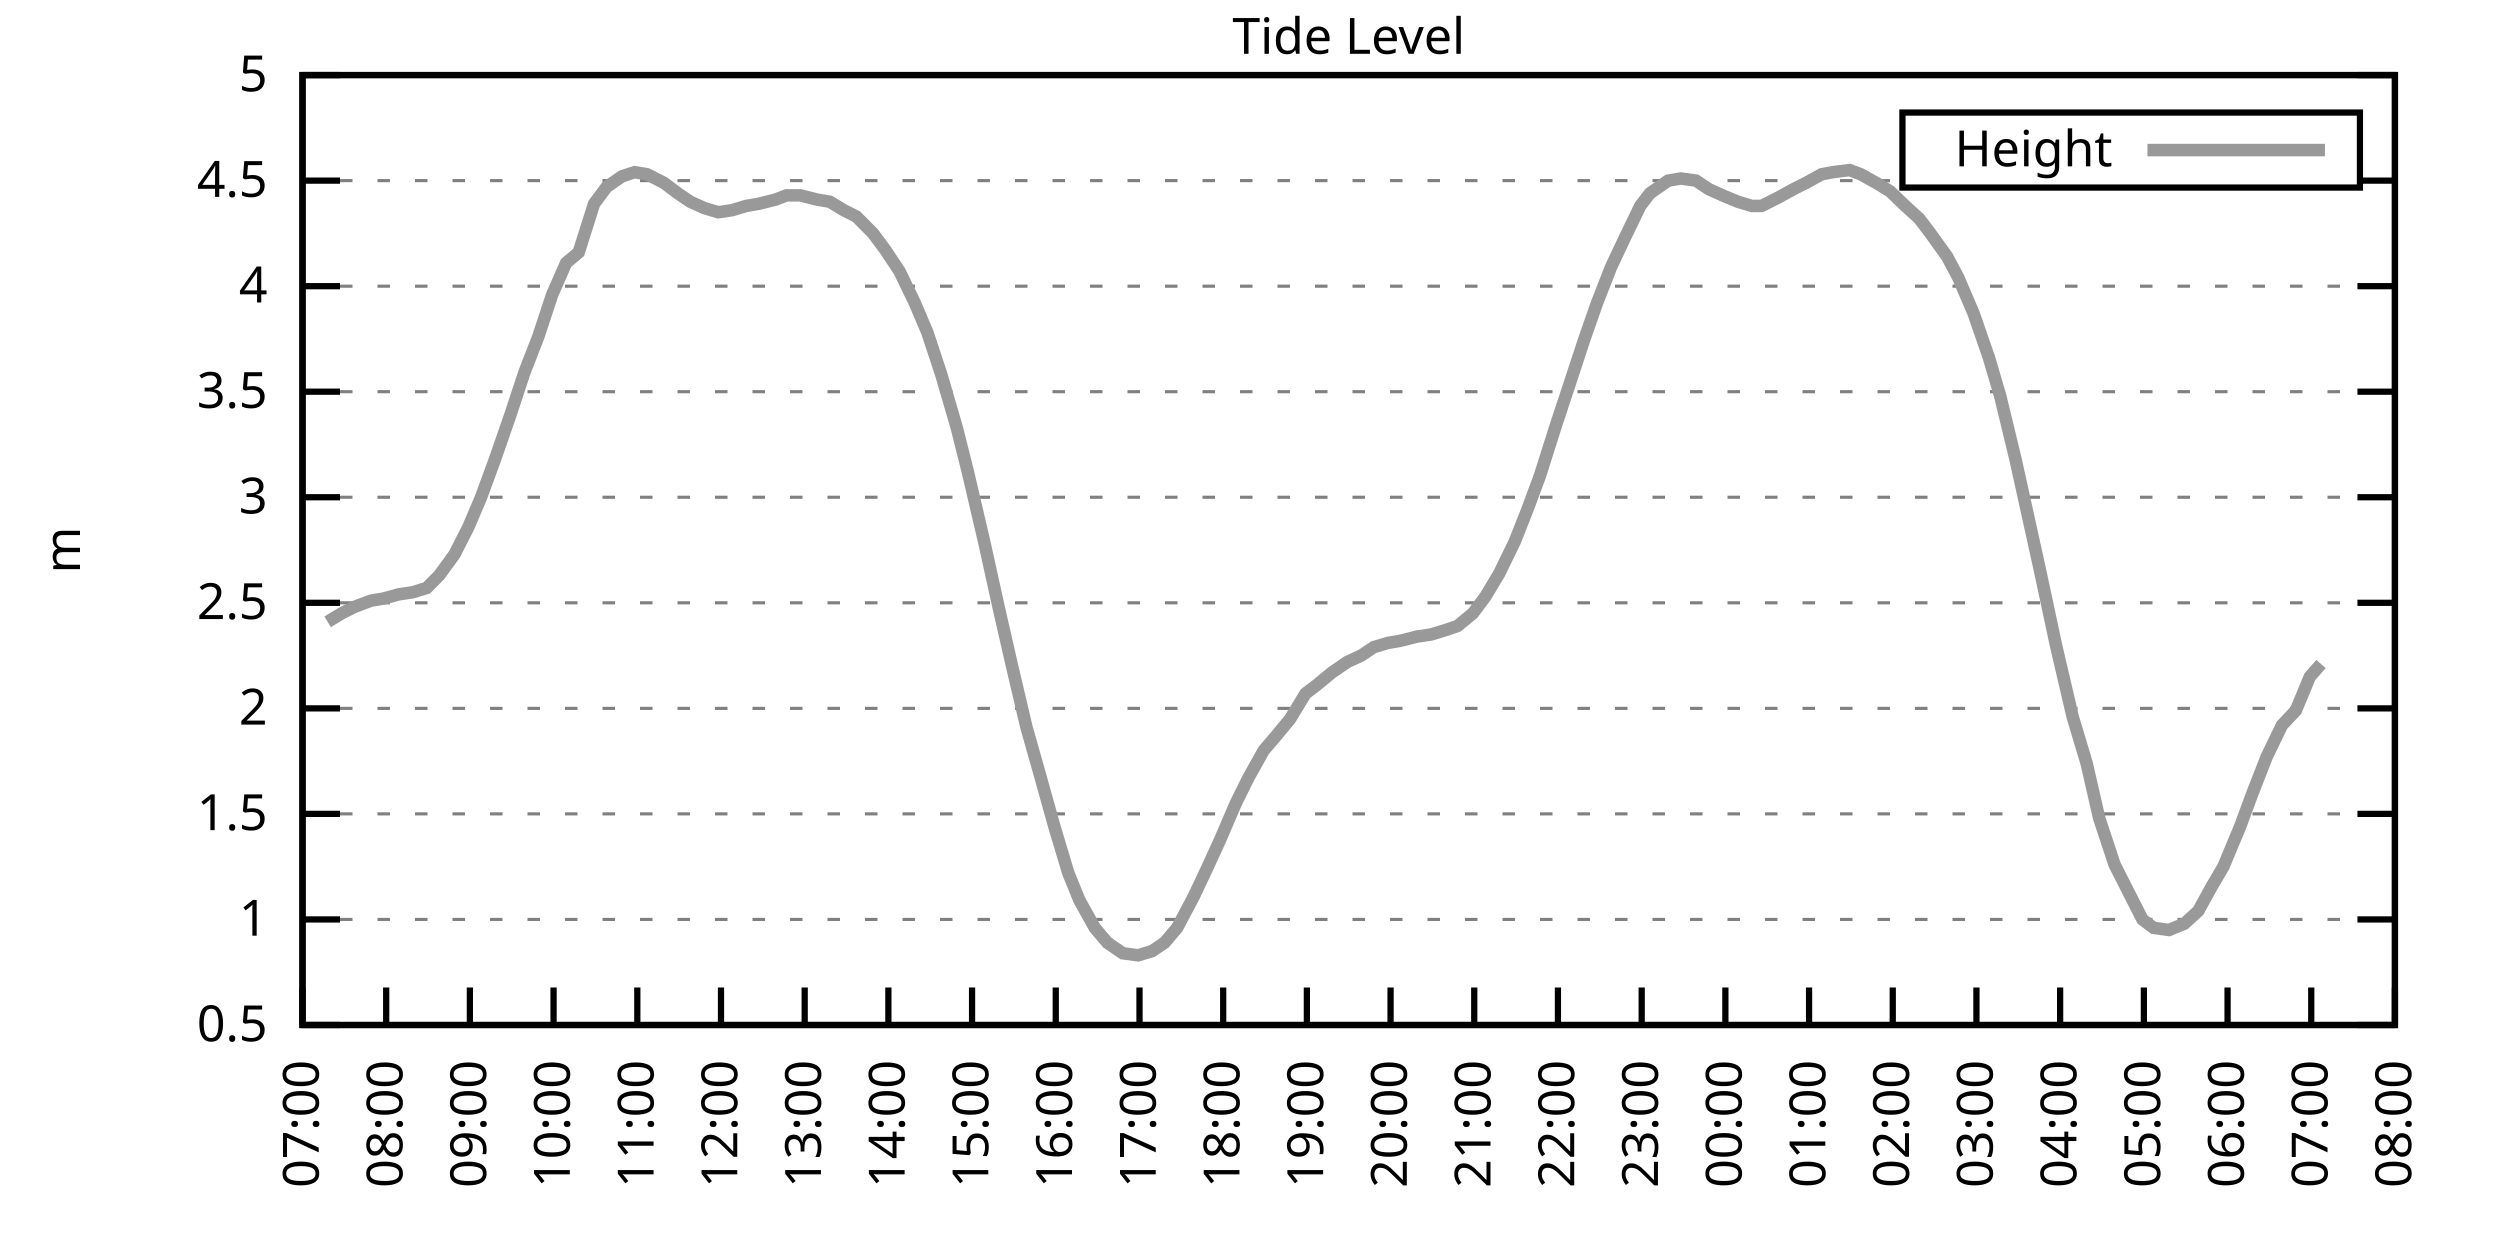
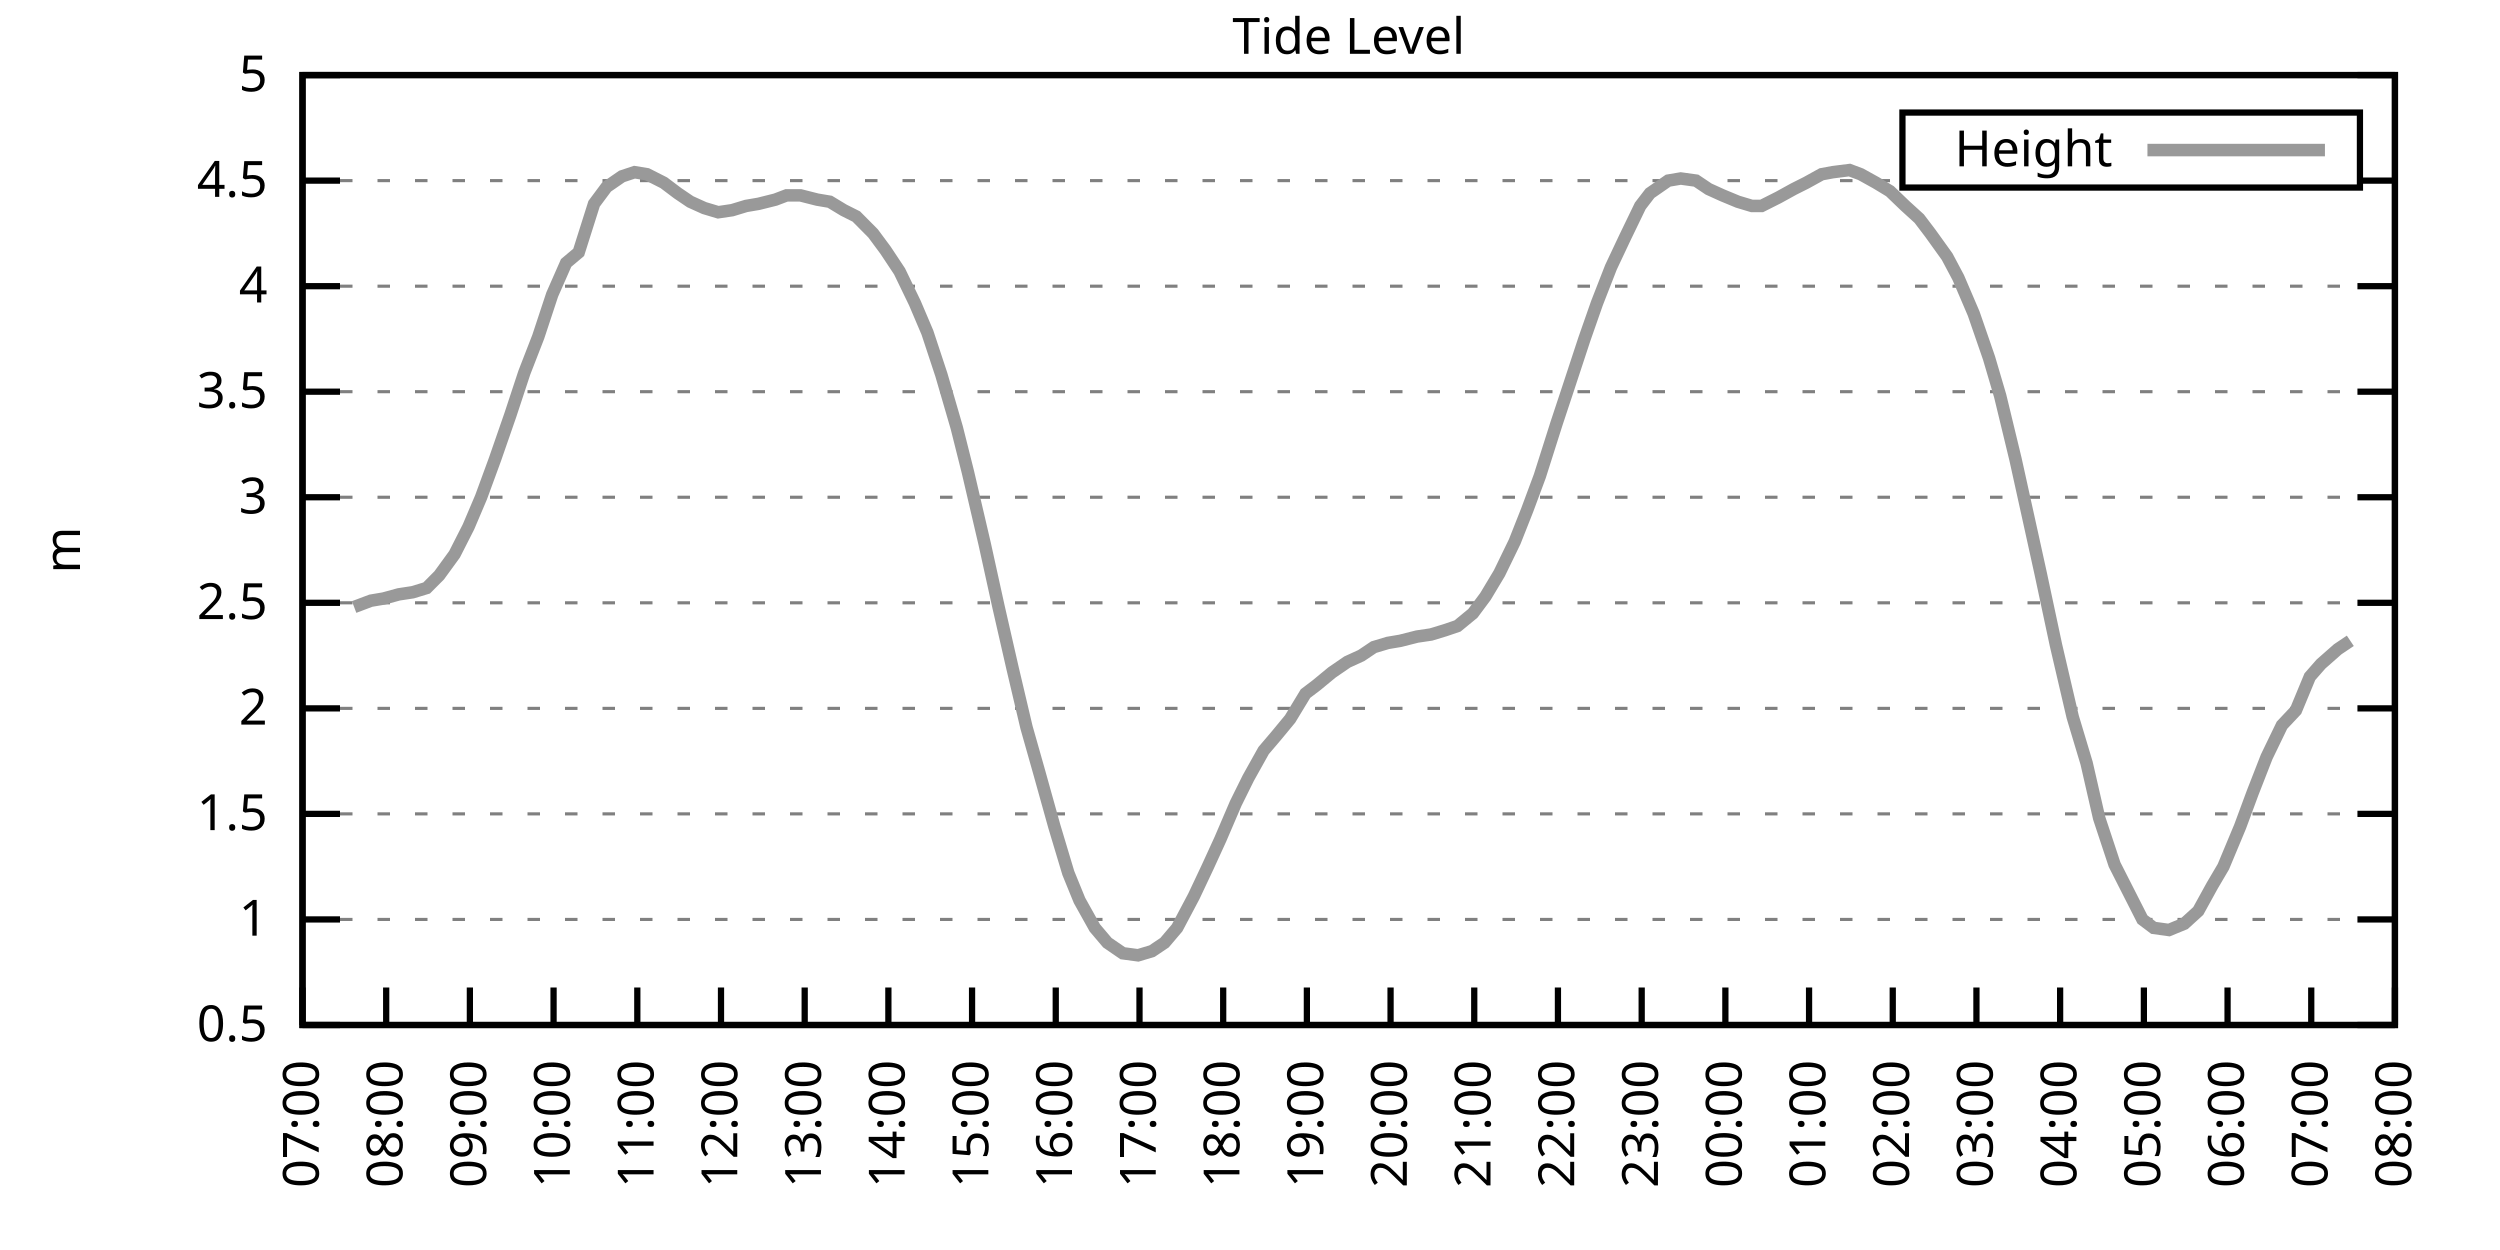
<svg xmlns="http://www.w3.org/2000/svg" xmlns:xlink="http://www.w3.org/1999/xlink" width="400" height="200" viewBox="0 0 400 200">
  <g id="gnuplot_canvas">
    <rect x="0" y="0" width="400" height="200" fill="none" />
    <defs>
      <circle id="gpDot" r="0.5" stroke-width="0.5" stroke="currentColor" />
      <path id="gpPt0" stroke-width="0.333" stroke="currentColor" d="M-1,0 h2 M0,-1 v2" />
      <path id="gpPt1" stroke-width="0.333" stroke="currentColor" d="M-1,-1 L1,1 M1,-1 L-1,1" />
      <path id="gpPt2" stroke-width="0.333" stroke="currentColor" d="M-1,0 L1,0 M0,-1 L0,1 M-1,-1 L1,1 M-1,1 L1,-1" />
      <rect id="gpPt3" stroke-width="0.333" stroke="currentColor" x="-1" y="-1" width="2" height="2" />
      <rect id="gpPt4" stroke-width="0.333" stroke="currentColor" fill="currentColor" x="-1" y="-1" width="2" height="2" />
      <circle id="gpPt5" stroke-width="0.333" stroke="currentColor" cx="0" cy="0" r="1" />
      <use xlink:href="#gpPt5" id="gpPt6" fill="currentColor" stroke="none" />
      <path id="gpPt7" stroke-width="0.333" stroke="currentColor" d="M0,-1.33 L-1.33,0.67 L1.33,0.67 z" />
      <use xlink:href="#gpPt7" id="gpPt8" fill="currentColor" stroke="none" />
      <use xlink:href="#gpPt7" id="gpPt9" stroke="currentColor" transform="rotate(180)" />
      <use xlink:href="#gpPt9" id="gpPt10" fill="currentColor" stroke="none" />
      <use xlink:href="#gpPt3" id="gpPt11" stroke="currentColor" transform="rotate(45)" />
      <use xlink:href="#gpPt11" id="gpPt12" fill="currentColor" stroke="none" />
      <path id="gpPt13" stroke-width="0.333" stroke="currentColor" d="M0,1.330 L1.265,0.411 L0.782,-1.067 L-0.782,-1.076 L-1.265,0.411 z" />
      <use xlink:href="#gpPt13" id="gpPt14" fill="currentColor" stroke="none" />
      <filter id="textbox" filterUnits="objectBoundingBox" x="0" y="0" height="1" width="1">
        <feFlood flood-color="white" flood-opacity="1" result="bgnd" />
        <feComposite in="SourceGraphic" in2="bgnd" operator="atop" />
      </filter>
      <filter id="greybox" filterUnits="objectBoundingBox" x="0" y="0" height="1" width="1">
        <feFlood flood-color="lightgrey" flood-opacity="1" result="grey" />
        <feComposite in="SourceGraphic" in2="grey" operator="atop" />
      </filter>
    </defs>
    <g fill="none" color="white" stroke="currentColor" stroke-width="1.00" stroke-linecap="butt" stroke-linejoin="miter">
</g>
    <g fill="none" color="black" stroke="currentColor" stroke-width="1.00" stroke-linecap="butt" stroke-linejoin="miter">
      <g stroke="none" shape-rendering="crispEdges">
        <polygon fill="rgb(255, 255, 255)" points="48.40,164.00 383.18,164.00 383.18,12.02 48.40,12.02 " />
      </g>
    </g>
    <g fill="none" color="black" stroke="currentColor" stroke-width="1.00" stroke-linecap="butt" stroke-linejoin="miter">
</g>
    <g fill="none" color="black" stroke="black" stroke-width="0.50" stroke-linecap="butt" stroke-linejoin="miter">
</g>
    <g fill="none" color="gray" stroke="currentColor" stroke-width="0.50" stroke-linecap="butt" stroke-linejoin="miter">
      <path stroke="gray" stroke-dasharray="2,4" class="gridline" d="M48.40,164.00 L383.19,164.00  " />
    </g>
    <g fill="none" color="gray" stroke="gray" stroke-width="1.00" stroke-linecap="butt" stroke-linejoin="miter">
</g>
    <g fill="none" color="black" stroke="currentColor" stroke-width="1.00" stroke-linecap="butt" stroke-linejoin="miter">
      <path stroke="black" d="M48.40,164.00 L54.40,164.00 M383.19,164.00 L377.19,164.00  " />
      <g transform="translate(42.80,166.60)" stroke="none" fill="black" font-family="Sans" font-size="8.00" text-anchor="end">
        <text>
          <tspan font-family="Sans"> 0.5</tspan>
        </text>
      </g>
    </g>
    <g fill="none" color="black" stroke="currentColor" stroke-width="1.00" stroke-linecap="butt" stroke-linejoin="miter">
</g>
    <g fill="none" color="black" stroke="black" stroke-width="0.50" stroke-linecap="butt" stroke-linejoin="miter">
</g>
    <g fill="none" color="gray" stroke="currentColor" stroke-width="0.50" stroke-linecap="butt" stroke-linejoin="miter">
      <path stroke="gray" stroke-dasharray="2,4" class="gridline" d="M48.40,147.11 L383.19,147.11  " />
    </g>
    <g fill="none" color="gray" stroke="gray" stroke-width="1.00" stroke-linecap="butt" stroke-linejoin="miter">
</g>
    <g fill="none" color="black" stroke="currentColor" stroke-width="1.00" stroke-linecap="butt" stroke-linejoin="miter">
      <path stroke="black" d="M48.40,147.11 L54.40,147.11 M383.19,147.11 L377.19,147.11  " />
      <g transform="translate(42.80,149.71)" stroke="none" fill="black" font-family="Sans" font-size="8.00" text-anchor="end">
        <text>
          <tspan font-family="Sans"> 1</tspan>
        </text>
      </g>
    </g>
    <g fill="none" color="black" stroke="currentColor" stroke-width="1.00" stroke-linecap="butt" stroke-linejoin="miter">
</g>
    <g fill="none" color="black" stroke="black" stroke-width="0.50" stroke-linecap="butt" stroke-linejoin="miter">
</g>
    <g fill="none" color="gray" stroke="currentColor" stroke-width="0.50" stroke-linecap="butt" stroke-linejoin="miter">
      <path stroke="gray" stroke-dasharray="2,4" class="gridline" d="M48.40,130.22 L383.19,130.22  " />
    </g>
    <g fill="none" color="gray" stroke="gray" stroke-width="1.00" stroke-linecap="butt" stroke-linejoin="miter">
</g>
    <g fill="none" color="black" stroke="currentColor" stroke-width="1.00" stroke-linecap="butt" stroke-linejoin="miter">
      <path stroke="black" d="M48.40,130.22 L54.40,130.22 M383.19,130.22 L377.19,130.22  " />
      <g transform="translate(42.80,132.82)" stroke="none" fill="black" font-family="Sans" font-size="8.00" text-anchor="end">
        <text>
          <tspan font-family="Sans"> 1.5</tspan>
        </text>
      </g>
    </g>
    <g fill="none" color="black" stroke="currentColor" stroke-width="1.00" stroke-linecap="butt" stroke-linejoin="miter">
</g>
    <g fill="none" color="black" stroke="black" stroke-width="0.50" stroke-linecap="butt" stroke-linejoin="miter">
</g>
    <g fill="none" color="gray" stroke="currentColor" stroke-width="0.50" stroke-linecap="butt" stroke-linejoin="miter">
      <path stroke="gray" stroke-dasharray="2,4" class="gridline" d="M48.40,113.34 L383.19,113.34  " />
    </g>
    <g fill="none" color="gray" stroke="gray" stroke-width="1.00" stroke-linecap="butt" stroke-linejoin="miter">
</g>
    <g fill="none" color="black" stroke="currentColor" stroke-width="1.00" stroke-linecap="butt" stroke-linejoin="miter">
      <path stroke="black" d="M48.40,113.34 L54.40,113.34 M383.19,113.34 L377.19,113.34  " />
      <g transform="translate(42.80,115.94)" stroke="none" fill="black" font-family="Sans" font-size="8.00" text-anchor="end">
        <text>
          <tspan font-family="Sans"> 2</tspan>
        </text>
      </g>
    </g>
    <g fill="none" color="black" stroke="currentColor" stroke-width="1.00" stroke-linecap="butt" stroke-linejoin="miter">
</g>
    <g fill="none" color="black" stroke="black" stroke-width="0.50" stroke-linecap="butt" stroke-linejoin="miter">
</g>
    <g fill="none" color="gray" stroke="currentColor" stroke-width="0.50" stroke-linecap="butt" stroke-linejoin="miter">
      <path stroke="gray" stroke-dasharray="2,4" class="gridline" d="M48.40,96.45 L383.19,96.45  " />
    </g>
    <g fill="none" color="gray" stroke="gray" stroke-width="1.00" stroke-linecap="butt" stroke-linejoin="miter">
</g>
    <g fill="none" color="black" stroke="currentColor" stroke-width="1.00" stroke-linecap="butt" stroke-linejoin="miter">
      <path stroke="black" d="M48.40,96.45 L54.40,96.45 M383.19,96.45 L377.19,96.45  " />
      <g transform="translate(42.80,99.05)" stroke="none" fill="black" font-family="Sans" font-size="8.00" text-anchor="end">
        <text>
          <tspan font-family="Sans"> 2.5</tspan>
        </text>
      </g>
    </g>
    <g fill="none" color="black" stroke="currentColor" stroke-width="1.00" stroke-linecap="butt" stroke-linejoin="miter">
</g>
    <g fill="none" color="black" stroke="black" stroke-width="0.50" stroke-linecap="butt" stroke-linejoin="miter">
</g>
    <g fill="none" color="gray" stroke="currentColor" stroke-width="0.50" stroke-linecap="butt" stroke-linejoin="miter">
      <path stroke="gray" stroke-dasharray="2,4" class="gridline" d="M48.40,79.56 L383.19,79.56  " />
    </g>
    <g fill="none" color="gray" stroke="gray" stroke-width="1.00" stroke-linecap="butt" stroke-linejoin="miter">
</g>
    <g fill="none" color="black" stroke="currentColor" stroke-width="1.00" stroke-linecap="butt" stroke-linejoin="miter">
      <path stroke="black" d="M48.40,79.56 L54.40,79.56 M383.19,79.56 L377.19,79.56  " />
      <g transform="translate(42.80,82.16)" stroke="none" fill="black" font-family="Sans" font-size="8.00" text-anchor="end">
        <text>
          <tspan font-family="Sans"> 3</tspan>
        </text>
      </g>
    </g>
    <g fill="none" color="black" stroke="currentColor" stroke-width="1.00" stroke-linecap="butt" stroke-linejoin="miter">
</g>
    <g fill="none" color="black" stroke="black" stroke-width="0.50" stroke-linecap="butt" stroke-linejoin="miter">
</g>
    <g fill="none" color="gray" stroke="currentColor" stroke-width="0.50" stroke-linecap="butt" stroke-linejoin="miter">
      <path stroke="gray" stroke-dasharray="2,4" class="gridline" d="M48.40,62.67 L383.19,62.67  " />
    </g>
    <g fill="none" color="gray" stroke="gray" stroke-width="1.00" stroke-linecap="butt" stroke-linejoin="miter">
</g>
    <g fill="none" color="black" stroke="currentColor" stroke-width="1.00" stroke-linecap="butt" stroke-linejoin="miter">
      <path stroke="black" d="M48.40,62.67 L54.40,62.67 M383.19,62.67 L377.19,62.67  " />
      <g transform="translate(42.80,65.27)" stroke="none" fill="black" font-family="Sans" font-size="8.00" text-anchor="end">
        <text>
          <tspan font-family="Sans"> 3.5</tspan>
        </text>
      </g>
    </g>
    <g fill="none" color="black" stroke="currentColor" stroke-width="1.00" stroke-linecap="butt" stroke-linejoin="miter">
</g>
    <g fill="none" color="black" stroke="black" stroke-width="0.50" stroke-linecap="butt" stroke-linejoin="miter">
</g>
    <g fill="none" color="gray" stroke="currentColor" stroke-width="0.50" stroke-linecap="butt" stroke-linejoin="miter">
      <path stroke="gray" stroke-dasharray="2,4" class="gridline" d="M48.40,45.79 L383.19,45.79  " />
    </g>
    <g fill="none" color="gray" stroke="gray" stroke-width="1.00" stroke-linecap="butt" stroke-linejoin="miter">
</g>
    <g fill="none" color="black" stroke="currentColor" stroke-width="1.00" stroke-linecap="butt" stroke-linejoin="miter">
      <path stroke="black" d="M48.40,45.79 L54.40,45.79 M383.19,45.79 L377.19,45.79  " />
      <g transform="translate(42.80,48.39)" stroke="none" fill="black" font-family="Sans" font-size="8.00" text-anchor="end">
        <text>
          <tspan font-family="Sans"> 4</tspan>
        </text>
      </g>
    </g>
    <g fill="none" color="black" stroke="currentColor" stroke-width="1.00" stroke-linecap="butt" stroke-linejoin="miter">
</g>
    <g fill="none" color="black" stroke="black" stroke-width="0.50" stroke-linecap="butt" stroke-linejoin="miter">
</g>
    <g fill="none" color="gray" stroke="currentColor" stroke-width="0.50" stroke-linecap="butt" stroke-linejoin="miter">
      <path stroke="gray" stroke-dasharray="2,4" class="gridline" d="M48.40,28.90 L304.39,28.90 M377.59,28.90 L383.19,28.90  " />
    </g>
    <g fill="none" color="gray" stroke="gray" stroke-width="1.00" stroke-linecap="butt" stroke-linejoin="miter">
</g>
    <g fill="none" color="black" stroke="currentColor" stroke-width="1.00" stroke-linecap="butt" stroke-linejoin="miter">
      <path stroke="black" d="M48.40,28.90 L54.40,28.90 M383.19,28.90 L377.19,28.90  " />
      <g transform="translate(42.80,31.50)" stroke="none" fill="black" font-family="Sans" font-size="8.00" text-anchor="end">
        <text>
          <tspan font-family="Sans"> 4.5</tspan>
        </text>
      </g>
    </g>
    <g fill="none" color="black" stroke="currentColor" stroke-width="1.00" stroke-linecap="butt" stroke-linejoin="miter">
</g>
    <g fill="none" color="black" stroke="black" stroke-width="0.50" stroke-linecap="butt" stroke-linejoin="miter">
</g>
    <g fill="none" color="gray" stroke="currentColor" stroke-width="0.50" stroke-linecap="butt" stroke-linejoin="miter">
      <path stroke="gray" stroke-dasharray="2,4" class="gridline" d="M48.40,12.01 L383.19,12.01  " />
    </g>
    <g fill="none" color="gray" stroke="gray" stroke-width="1.00" stroke-linecap="butt" stroke-linejoin="miter">
</g>
    <g fill="none" color="black" stroke="currentColor" stroke-width="1.00" stroke-linecap="butt" stroke-linejoin="miter">
      <path stroke="black" d="M48.40,12.01 L54.40,12.01 M383.19,12.01 L377.19,12.01  " />
      <g transform="translate(42.80,14.61)" stroke="none" fill="black" font-family="Sans" font-size="8.00" text-anchor="end">
        <text>
          <tspan font-family="Sans"> 5</tspan>
        </text>
      </g>
    </g>
    <g fill="none" color="black" stroke="currentColor" stroke-width="1.00" stroke-linecap="butt" stroke-linejoin="miter">
      <path stroke="black" d="M48.40,164.00 L48.40,158.00  " />
      <g transform="translate(51.00,169.60) rotate(270.00)" stroke="none" fill="black" font-family="Sans" font-size="8.00" text-anchor="end">
        <text>
          <tspan font-family="Sans">07:00</tspan>
        </text>
      </g>
    </g>
    <g fill="none" color="black" stroke="currentColor" stroke-width="1.00" stroke-linecap="butt" stroke-linejoin="miter">
      <path stroke="black" d="M61.79,164.00 L61.79,158.00  " />
      <g transform="translate(64.39,169.60) rotate(270.00)" stroke="none" fill="black" font-family="Sans" font-size="8.00" text-anchor="end">
        <text>
          <tspan font-family="Sans">08:00</tspan>
        </text>
      </g>
    </g>
    <g fill="none" color="black" stroke="currentColor" stroke-width="1.00" stroke-linecap="butt" stroke-linejoin="miter">
      <path stroke="black" d="M75.18,164.00 L75.18,158.00  " />
      <g transform="translate(77.78,169.60) rotate(270.00)" stroke="none" fill="black" font-family="Sans" font-size="8.00" text-anchor="end">
        <text>
          <tspan font-family="Sans">09:00</tspan>
        </text>
      </g>
    </g>
    <g fill="none" color="black" stroke="currentColor" stroke-width="1.00" stroke-linecap="butt" stroke-linejoin="miter">
      <path stroke="black" d="M88.57,164.00 L88.57,158.00  " />
      <g transform="translate(91.17,169.60) rotate(270.00)" stroke="none" fill="black" font-family="Sans" font-size="8.00" text-anchor="end">
        <text>
          <tspan font-family="Sans">10:00</tspan>
        </text>
      </g>
    </g>
    <g fill="none" color="black" stroke="currentColor" stroke-width="1.00" stroke-linecap="butt" stroke-linejoin="miter">
      <path stroke="black" d="M101.97,164.00 L101.97,158.00  " />
      <g transform="translate(104.57,169.60) rotate(270.00)" stroke="none" fill="black" font-family="Sans" font-size="8.00" text-anchor="end">
        <text>
          <tspan font-family="Sans">11:00</tspan>
        </text>
      </g>
    </g>
    <g fill="none" color="black" stroke="currentColor" stroke-width="1.00" stroke-linecap="butt" stroke-linejoin="miter">
      <path stroke="black" d="M115.36,164.00 L115.36,158.00  " />
      <g transform="translate(117.96,169.60) rotate(270.00)" stroke="none" fill="black" font-family="Sans" font-size="8.00" text-anchor="end">
        <text>
          <tspan font-family="Sans">12:00</tspan>
        </text>
      </g>
    </g>
    <g fill="none" color="black" stroke="currentColor" stroke-width="1.00" stroke-linecap="butt" stroke-linejoin="miter">
      <path stroke="black" d="M128.75,164.00 L128.75,158.00  " />
      <g transform="translate(131.35,169.60) rotate(270.00)" stroke="none" fill="black" font-family="Sans" font-size="8.00" text-anchor="end">
        <text>
          <tspan font-family="Sans">13:00</tspan>
        </text>
      </g>
    </g>
    <g fill="none" color="black" stroke="currentColor" stroke-width="1.00" stroke-linecap="butt" stroke-linejoin="miter">
      <path stroke="black" d="M142.14,164.00 L142.14,158.00  " />
      <g transform="translate(144.74,169.60) rotate(270.00)" stroke="none" fill="black" font-family="Sans" font-size="8.00" text-anchor="end">
        <text>
          <tspan font-family="Sans">14:00</tspan>
        </text>
      </g>
    </g>
    <g fill="none" color="black" stroke="currentColor" stroke-width="1.00" stroke-linecap="butt" stroke-linejoin="miter">
      <path stroke="black" d="M155.53,164.00 L155.53,158.00  " />
      <g transform="translate(158.13,169.60) rotate(270.00)" stroke="none" fill="black" font-family="Sans" font-size="8.00" text-anchor="end">
        <text>
          <tspan font-family="Sans">15:00</tspan>
        </text>
      </g>
    </g>
    <g fill="none" color="black" stroke="currentColor" stroke-width="1.00" stroke-linecap="butt" stroke-linejoin="miter">
      <path stroke="black" d="M168.92,164.00 L168.92,158.00  " />
      <g transform="translate(171.52,169.60) rotate(270.00)" stroke="none" fill="black" font-family="Sans" font-size="8.00" text-anchor="end">
        <text>
          <tspan font-family="Sans">16:00</tspan>
        </text>
      </g>
    </g>
    <g fill="none" color="black" stroke="currentColor" stroke-width="1.00" stroke-linecap="butt" stroke-linejoin="miter">
      <path stroke="black" d="M182.32,164.00 L182.32,158.00  " />
      <g transform="translate(184.92,169.60) rotate(270.00)" stroke="none" fill="black" font-family="Sans" font-size="8.00" text-anchor="end">
        <text>
          <tspan font-family="Sans">17:00</tspan>
        </text>
      </g>
    </g>
    <g fill="none" color="black" stroke="currentColor" stroke-width="1.00" stroke-linecap="butt" stroke-linejoin="miter">
      <path stroke="black" d="M195.71,164.00 L195.71,158.00  " />
      <g transform="translate(198.31,169.60) rotate(270.00)" stroke="none" fill="black" font-family="Sans" font-size="8.00" text-anchor="end">
        <text>
          <tspan font-family="Sans">18:00</tspan>
        </text>
      </g>
    </g>
    <g fill="none" color="black" stroke="currentColor" stroke-width="1.00" stroke-linecap="butt" stroke-linejoin="miter">
      <path stroke="black" d="M209.10,164.00 L209.10,158.00  " />
      <g transform="translate(211.70,169.60) rotate(270.00)" stroke="none" fill="black" font-family="Sans" font-size="8.00" text-anchor="end">
        <text>
          <tspan font-family="Sans">19:00</tspan>
        </text>
      </g>
    </g>
    <g fill="none" color="black" stroke="currentColor" stroke-width="1.00" stroke-linecap="butt" stroke-linejoin="miter">
      <path stroke="black" d="M222.49,164.00 L222.49,158.00  " />
      <g transform="translate(225.09,169.60) rotate(270.00)" stroke="none" fill="black" font-family="Sans" font-size="8.00" text-anchor="end">
        <text>
          <tspan font-family="Sans">20:00</tspan>
        </text>
      </g>
    </g>
    <g fill="none" color="black" stroke="currentColor" stroke-width="1.00" stroke-linecap="butt" stroke-linejoin="miter">
      <path stroke="black" d="M235.88,164.00 L235.88,158.00  " />
      <g transform="translate(238.48,169.60) rotate(270.00)" stroke="none" fill="black" font-family="Sans" font-size="8.00" text-anchor="end">
        <text>
          <tspan font-family="Sans">21:00</tspan>
        </text>
      </g>
    </g>
    <g fill="none" color="black" stroke="currentColor" stroke-width="1.00" stroke-linecap="butt" stroke-linejoin="miter">
      <path stroke="black" d="M249.27,164.00 L249.27,158.00  " />
      <g transform="translate(251.87,169.60) rotate(270.00)" stroke="none" fill="black" font-family="Sans" font-size="8.00" text-anchor="end">
        <text>
          <tspan font-family="Sans">22:00</tspan>
        </text>
      </g>
    </g>
    <g fill="none" color="black" stroke="currentColor" stroke-width="1.00" stroke-linecap="butt" stroke-linejoin="miter">
      <path stroke="black" d="M262.67,164.00 L262.67,158.00  " />
      <g transform="translate(265.27,169.60) rotate(270.00)" stroke="none" fill="black" font-family="Sans" font-size="8.00" text-anchor="end">
        <text>
          <tspan font-family="Sans">23:00</tspan>
        </text>
      </g>
    </g>
    <g fill="none" color="black" stroke="currentColor" stroke-width="1.00" stroke-linecap="butt" stroke-linejoin="miter">
      <path stroke="black" d="M276.06,164.00 L276.06,158.00  " />
      <g transform="translate(278.66,169.60) rotate(270.00)" stroke="none" fill="black" font-family="Sans" font-size="8.00" text-anchor="end">
        <text>
          <tspan font-family="Sans">00:00</tspan>
        </text>
      </g>
    </g>
    <g fill="none" color="black" stroke="currentColor" stroke-width="1.00" stroke-linecap="butt" stroke-linejoin="miter">
      <path stroke="black" d="M289.45,164.00 L289.45,158.00  " />
      <g transform="translate(292.05,169.60) rotate(270.00)" stroke="none" fill="black" font-family="Sans" font-size="8.00" text-anchor="end">
        <text>
          <tspan font-family="Sans">01:00</tspan>
        </text>
      </g>
    </g>
    <g fill="none" color="black" stroke="currentColor" stroke-width="1.00" stroke-linecap="butt" stroke-linejoin="miter">
      <path stroke="black" d="M302.84,164.00 L302.84,158.00  " />
      <g transform="translate(305.44,169.60) rotate(270.00)" stroke="none" fill="black" font-family="Sans" font-size="8.00" text-anchor="end">
        <text>
          <tspan font-family="Sans">02:00</tspan>
        </text>
      </g>
    </g>
    <g fill="none" color="black" stroke="currentColor" stroke-width="1.00" stroke-linecap="butt" stroke-linejoin="miter">
      <path stroke="black" d="M316.23,164.00 L316.23,158.00  " />
      <g transform="translate(318.83,169.60) rotate(270.00)" stroke="none" fill="black" font-family="Sans" font-size="8.00" text-anchor="end">
        <text>
          <tspan font-family="Sans">03:00</tspan>
        </text>
      </g>
    </g>
    <g fill="none" color="black" stroke="currentColor" stroke-width="1.00" stroke-linecap="butt" stroke-linejoin="miter">
      <path stroke="black" d="M329.62,164.00 L329.62,158.00  " />
      <g transform="translate(332.22,169.60) rotate(270.00)" stroke="none" fill="black" font-family="Sans" font-size="8.00" text-anchor="end">
        <text>
          <tspan font-family="Sans">04:00</tspan>
        </text>
      </g>
    </g>
    <g fill="none" color="black" stroke="currentColor" stroke-width="1.00" stroke-linecap="butt" stroke-linejoin="miter">
      <path stroke="black" d="M343.02,164.00 L343.02,158.00  " />
      <g transform="translate(345.62,169.60) rotate(270.00)" stroke="none" fill="black" font-family="Sans" font-size="8.00" text-anchor="end">
        <text>
          <tspan font-family="Sans">05:00</tspan>
        </text>
      </g>
    </g>
    <g fill="none" color="black" stroke="currentColor" stroke-width="1.00" stroke-linecap="butt" stroke-linejoin="miter">
      <path stroke="black" d="M356.41,164.00 L356.41,158.00  " />
      <g transform="translate(359.01,169.60) rotate(270.00)" stroke="none" fill="black" font-family="Sans" font-size="8.00" text-anchor="end">
        <text>
          <tspan font-family="Sans">06:00</tspan>
        </text>
      </g>
    </g>
    <g fill="none" color="black" stroke="currentColor" stroke-width="1.00" stroke-linecap="butt" stroke-linejoin="miter">
      <path stroke="black" d="M369.80,164.00 L369.80,158.00  " />
      <g transform="translate(372.40,169.60) rotate(270.00)" stroke="none" fill="black" font-family="Sans" font-size="8.00" text-anchor="end">
        <text>
          <tspan font-family="Sans">07:00</tspan>
        </text>
      </g>
    </g>
    <g fill="none" color="black" stroke="currentColor" stroke-width="1.00" stroke-linecap="butt" stroke-linejoin="miter">
      <path stroke="black" d="M383.19,164.00 L383.19,158.00  " />
      <g transform="translate(385.79,169.60) rotate(270.00)" stroke="none" fill="black" font-family="Sans" font-size="8.00" text-anchor="end">
        <text>
          <tspan font-family="Sans">08:00</tspan>
        </text>
      </g>
    </g>
    <g fill="none" color="black" stroke="currentColor" stroke-width="1.00" stroke-linecap="butt" stroke-linejoin="miter">
</g>
    <g fill="none" color="black" stroke="currentColor" stroke-width="1.00" stroke-linecap="butt" stroke-linejoin="miter">
      <path stroke="black" d="M48.40,12.01 L48.40,164.00 L383.19,164.00 L383.19,12.01 L48.40,12.01 Z  " />
    </g>
    <g fill="none" color="black" stroke="currentColor" stroke-width="1.00" stroke-linecap="butt" stroke-linejoin="miter">
</g>
    <g fill="none" color="black" stroke="currentColor" stroke-width="1.00" stroke-linecap="butt" stroke-linejoin="miter">
      <path stroke="black" d="M304.39,30.01 L304.39,18.01 L377.59,18.01 L377.59,30.01 L304.39,30.01 Z  " />
    </g>
    <g id="Tide_level_plot_1">
      <g fill="none" color="white" stroke="black" stroke-width="2.00" stroke-linecap="butt" stroke-linejoin="miter">
</g>
      <g fill="none" color="black" stroke="currentColor" stroke-width="2.00" stroke-linecap="butt" stroke-linejoin="miter">
        <g transform="translate(337.99,26.61)" stroke="none" fill="black" font-family="Sans" font-size="8.00" text-anchor="end">
          <text>
            <tspan font-family="Sans">Height</tspan>
          </text>
        </g>
      </g>
      <g fill="none" color="black" stroke="currentColor" stroke-width="2.00" stroke-linecap="butt" stroke-linejoin="miter">
-         <path stroke="rgb(153, 153, 153)" d="M343.59,24.01 L371.99,24.01 M52.42,99.49 L54.65,98.14 L56.66,97.12 L59.34,96.11 L61.35,95.77 L63.80,95.10   L66.03,94.76 L68.26,94.08 L70.27,92.06 L72.73,88.68 L74.96,84.29 L76.97,79.56 L79.20,73.48 L81.66,66.39   L83.89,59.63 L86.12,53.89 L88.35,47.14 L90.58,42.07 L92.59,40.38 L95.05,32.61 L97.06,29.91 L99.51,28.22   L101.52,27.55 L103.53,27.88 L106.21,29.24 L108.44,30.92 L110.45,32.28 L112.68,33.29 L114.91,33.96 L117.14,33.63   L119.38,32.95 L121.38,32.61 L124.06,31.94 L125.85,31.26 L128.08,31.26 L130.76,31.94 L132.77,32.28 L135.00,33.63   L137.01,34.64 L139.69,37.34 L141.69,40.04 L143.93,43.42 L146.38,48.49 L148.39,53.22 L150.62,59.97 L153.08,68.42   L154.86,75.51 L157.54,86.99 L159.77,97.12 L162.01,106.92 L164.24,116.38 L166.25,123.47 L168.70,132.25 L170.93,139.68   L172.72,144.07 L175.17,148.46 L177.18,150.83 L179.64,152.52 L182.09,152.85 L184.32,152.18 L186.33,150.83 L188.34,148.46   L191.02,143.40 L193.25,138.67 L195.26,134.28 L197.72,128.54 L199.73,124.48 L202.18,120.09 L204.19,117.73 L206.42,115.03   L208.88,110.97 L210.66,109.62 L213.12,107.59 L215.57,105.91 L217.80,104.89 L219.81,103.54 L222.04,102.87 L224.05,102.53   L226.73,101.85 L228.96,101.52 L231.20,100.84 L233.20,100.16 L235.66,98.14 L237.67,95.44 L239.90,91.72 L242.36,86.65   L244.36,81.59 L246.37,76.18 L249.05,67.74 L250.84,62.34 L253.51,54.23 L255.52,48.49 L257.76,42.75 L259.99,38.02   L262.44,32.95 L264.00,30.92 L266.91,28.90 L268.92,28.56 L271.37,28.90 L273.38,30.25 L275.61,31.26 L278.07,32.28   L280.30,32.95 L281.86,32.95 L284.54,31.60 L286.99,30.25 L289.00,29.24 L291.46,27.88 L293.24,27.55 L295.92,27.21   L297.71,27.88 L300.16,29.24 L302.39,30.59 L304.85,32.95 L307.08,34.98 L308.87,37.34 L311.54,41.06 L313.33,44.43   L315.79,50.18 L318.24,57.27 L320.03,63.35 L322.48,73.48 L324.94,84.63 L326.50,91.72 L328.95,103.20 L331.63,114.69   L333.86,122.12 L335.87,130.90 L338.33,138.33 L340.56,142.72 L342.79,147.11 L344.58,148.46 L347.03,148.80 L349.49,147.79   L351.72,145.76 L353.95,141.71 L355.74,138.67 L358.42,132.25 L360.42,126.85 L362.66,121.11 L365.11,116.04 L367.34,113.67   L369.58,108.27 L371.36,106.24  " />
+         <path stroke="rgb(153, 153, 153)" d="M343.59,24.01 L371.99,24.01 M56.66,97.12 L59.34,96.11 L61.35,95.77 L63.80,95.10 L66.03,94.76 L68.26,94.08   L70.27,92.06 L72.73,88.68 L74.96,84.29 L76.97,79.56 L79.20,73.48 L81.66,66.39 L83.89,59.63 L86.12,53.89   L88.35,47.14 L90.58,42.07 L92.59,40.38 L95.05,32.61 L97.06,29.91 L99.51,28.22 L101.52,27.55 L103.53,27.88   L106.21,29.24 L108.44,30.92 L110.45,32.28 L112.68,33.29 L114.91,33.96 L117.14,33.63 L119.38,32.95 L121.38,32.61   L124.06,31.94 L125.85,31.26 L128.08,31.26 L130.76,31.94 L132.77,32.28 L135.00,33.63 L137.01,34.64 L139.69,37.34   L141.69,40.04 L143.93,43.42 L146.38,48.49 L148.39,53.22 L150.62,59.97 L153.08,68.42 L154.86,75.51 L157.54,86.99   L159.77,97.12 L162.01,106.92 L164.24,116.38 L166.25,123.47 L168.70,132.25 L170.93,139.68 L172.72,144.07 L175.17,148.46   L177.18,150.83 L179.64,152.52 L182.09,152.85 L184.32,152.18 L186.33,150.83 L188.34,148.46 L191.02,143.40 L193.25,138.67   L195.26,134.28 L197.72,128.54 L199.73,124.48 L202.18,120.09 L204.19,117.73 L206.42,115.03 L208.88,110.97 L210.66,109.62   L213.12,107.59 L215.57,105.91 L217.80,104.89 L219.81,103.54 L222.04,102.87 L224.05,102.53 L226.73,101.85 L228.96,101.52   L231.20,100.84 L233.20,100.16 L235.66,98.14 L237.67,95.44 L239.90,91.72 L242.36,86.65 L244.36,81.59 L246.37,76.18   L249.05,67.74 L250.84,62.34 L253.51,54.23 L255.52,48.49 L257.76,42.75 L259.99,38.02 L262.44,32.95 L264.00,30.92   L266.91,28.90 L268.92,28.56 L271.37,28.90 L273.38,30.25 L275.61,31.26 L278.07,32.28 L280.30,32.95 L281.86,32.95   L284.54,31.60 L286.99,30.25 L289.00,29.24 L291.46,27.88 L293.24,27.55 L295.92,27.21 L297.71,27.88 L300.16,29.24   L302.39,30.59 L304.85,32.95 L307.08,34.98 L308.87,37.34 L311.54,41.06 L313.33,44.43 L315.79,50.18 L318.24,57.27   L320.03,63.35 L322.48,73.48 L324.94,84.63 L326.50,91.72 L328.95,103.20 L331.63,114.69 L333.86,122.12 L335.87,130.90   L338.33,138.33 L340.56,142.72 L342.79,147.11 L344.58,148.46 L347.03,148.80 L349.49,147.79 L351.72,145.76 L353.95,141.71   L355.74,138.67 L358.42,132.25 L360.42,126.85 L362.66,121.11 L365.11,116.04 L367.34,113.67 L369.58,108.27 L371.36,106.24   L374.04,103.88 L376.05,102.53  " />
      </g>
    </g>
    <g fill="none" color="black" stroke="currentColor" stroke-width="2.00" stroke-linecap="butt" stroke-linejoin="miter">
</g>
    <g fill="none" color="black" stroke="black" stroke-width="1.00" stroke-linecap="butt" stroke-linejoin="miter">
</g>
    <g fill="none" color="black" stroke="currentColor" stroke-width="1.00" stroke-linecap="butt" stroke-linejoin="miter">
      <path stroke="black" d="M48.40,12.01 L48.40,164.00 L383.19,164.00 L383.19,12.01 L48.40,12.01 Z  " />
      <g transform="translate(12.80,88.01) rotate(270.00)" stroke="none" fill="black" font-family="Sans" font-size="8.00" text-anchor="middle">
        <text>
          <tspan font-family="Sans">m</tspan>
        </text>
      </g>
    </g>
    <g fill="none" color="black" stroke="currentColor" stroke-width="1.00" stroke-linecap="butt" stroke-linejoin="miter">
</g>
    <g fill="none" color="black" stroke="currentColor" stroke-width="1.00" stroke-linecap="butt" stroke-linejoin="miter">
      <g transform="translate(215.79,8.61)" stroke="none" fill="black" font-family="Sans" font-size="8.00" text-anchor="middle">
        <text>
          <tspan font-family="Sans">Tide Level</tspan>
        </text>
      </g>
    </g>
    <g fill="none" color="black" stroke="currentColor" stroke-width="1.00" stroke-linecap="butt" stroke-linejoin="miter">
</g>
  </g>
</svg>
